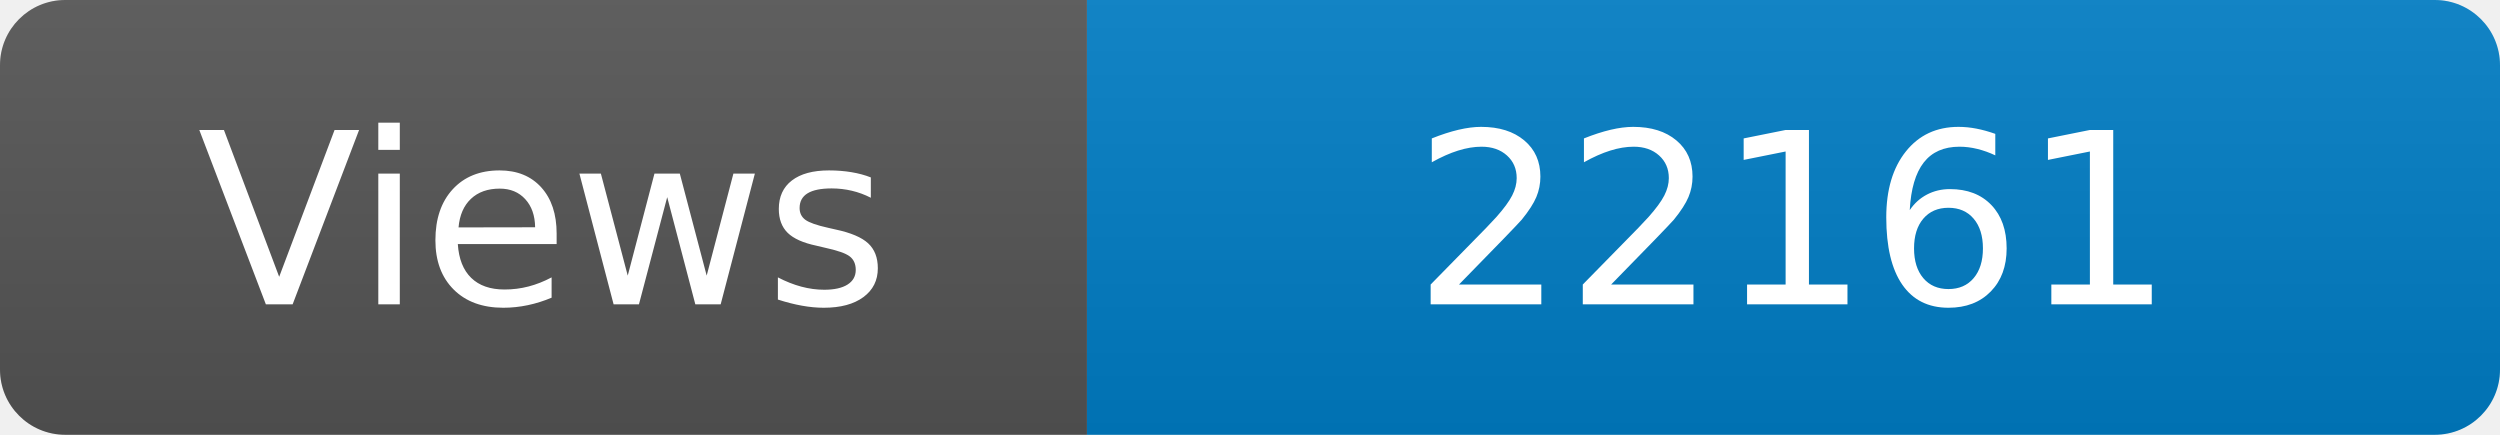
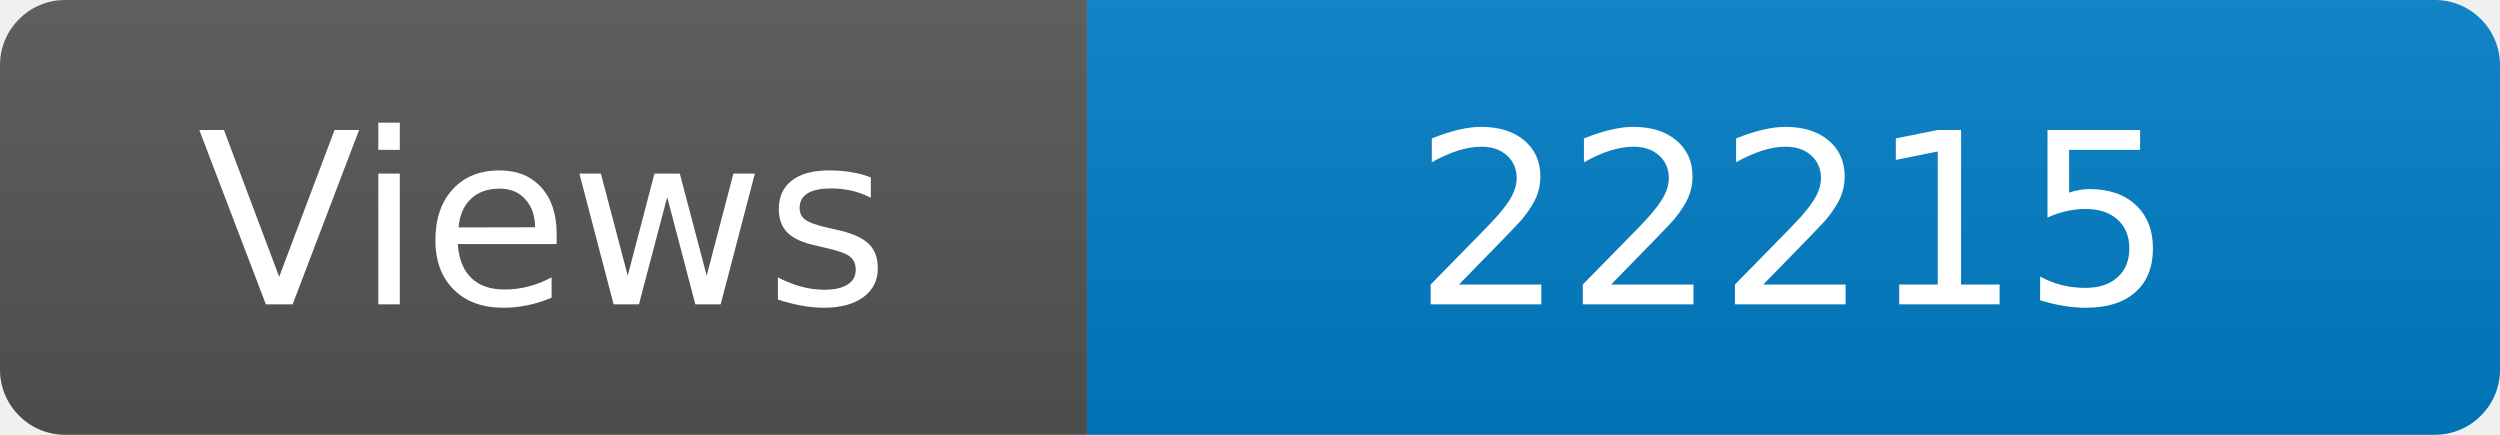
<svg xmlns="http://www.w3.org/2000/svg" width="115" height="20" role="img" aria-label="Maintained?: yes">
  <linearGradient id="s" x2="0" y2="100%">
    <stop offset="0" stop-color="#bbb" stop-opacity=".1" />
    <stop offset="1" stop-opacity=".1" />
  </linearGradient>
  <clipPath id="r">
    <rect width="115" height="20" rx="3" fill="#fff" />
  </clipPath>
  <g clip-path="url(#r)">
    <rect width="50" height="20" fill="#555" />
    <rect x="50" width="160" height="20" fill="#007ec6" />
    <rect width="115" height="20" fill="url(#s)" />
  </g>
  <g fill="#fff" text-anchor="middle" font-family="Verdana,Geneva,DejaVu Sans,sans-serif" font-size="110">
    <text x="250" y="140" transform="scale(.1)" fill="#fff">Views</text>
-     <text x="825" y="140" transform="scale(.1)" fill="#fff">22161</text>
+     <text x="825" y="140" transform="scale(.1)" fill="#fff">22215</text>
  </g>
</svg>
